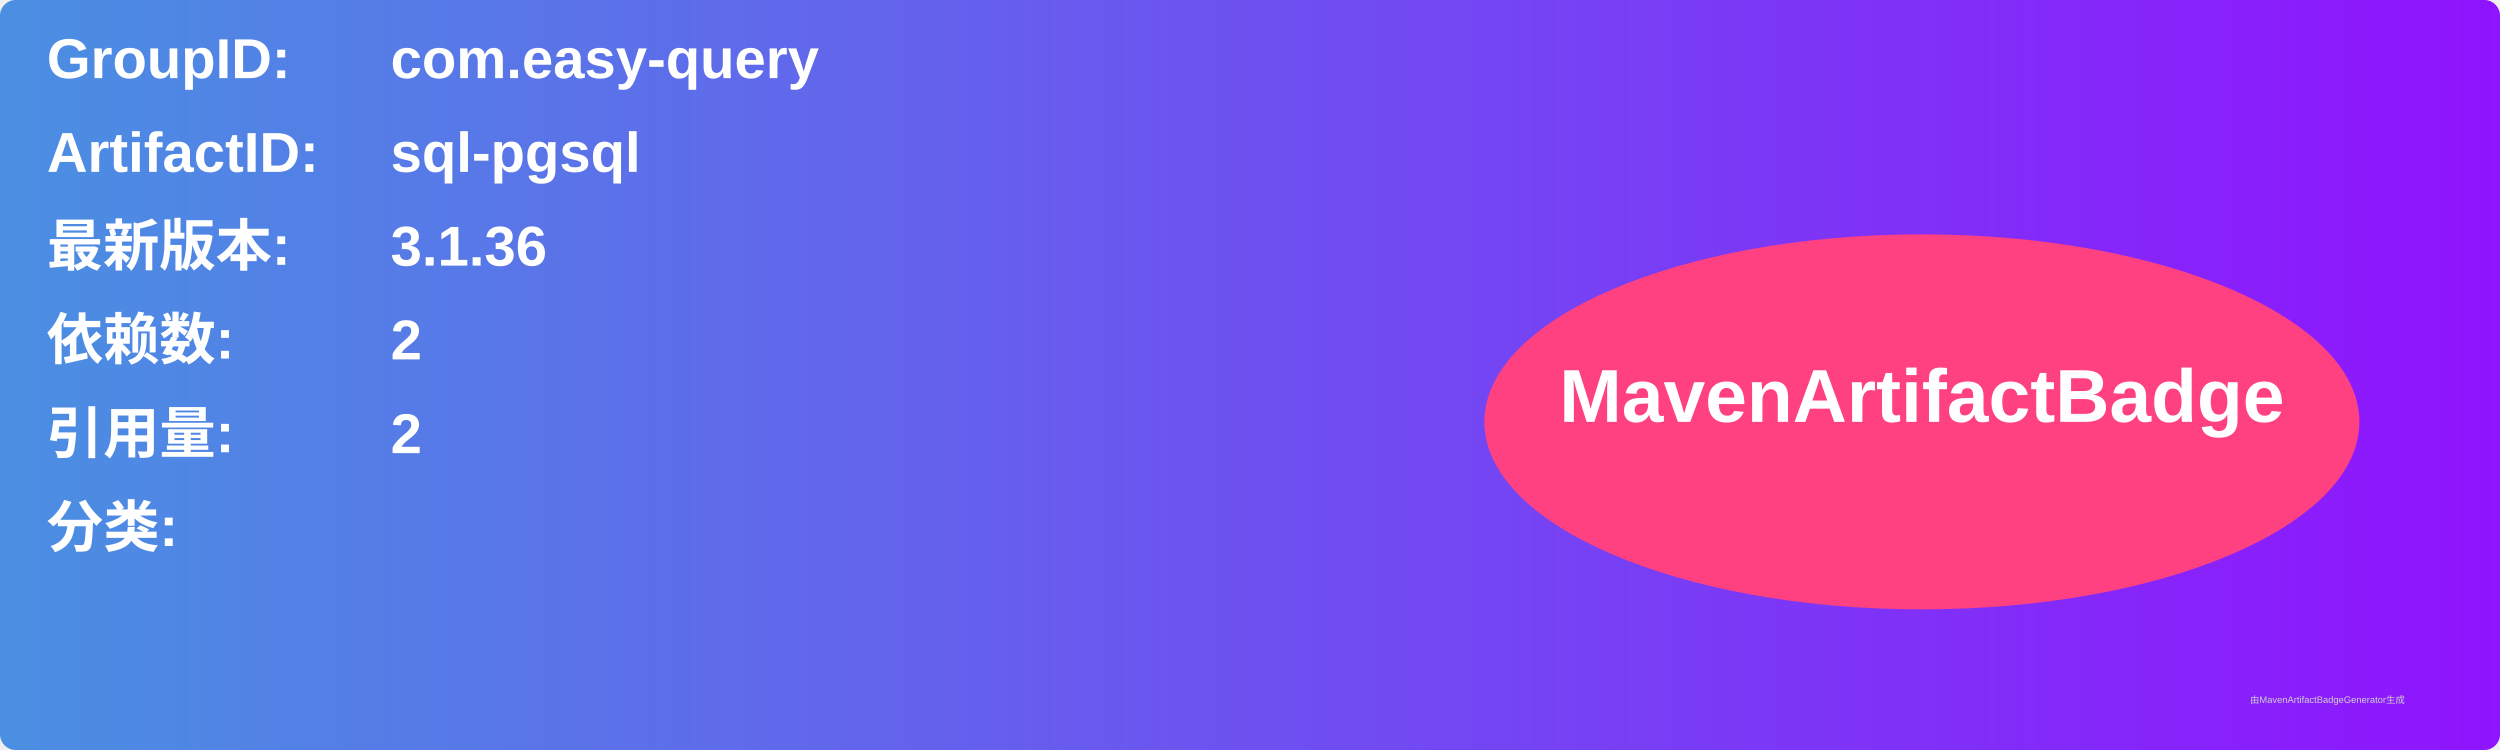
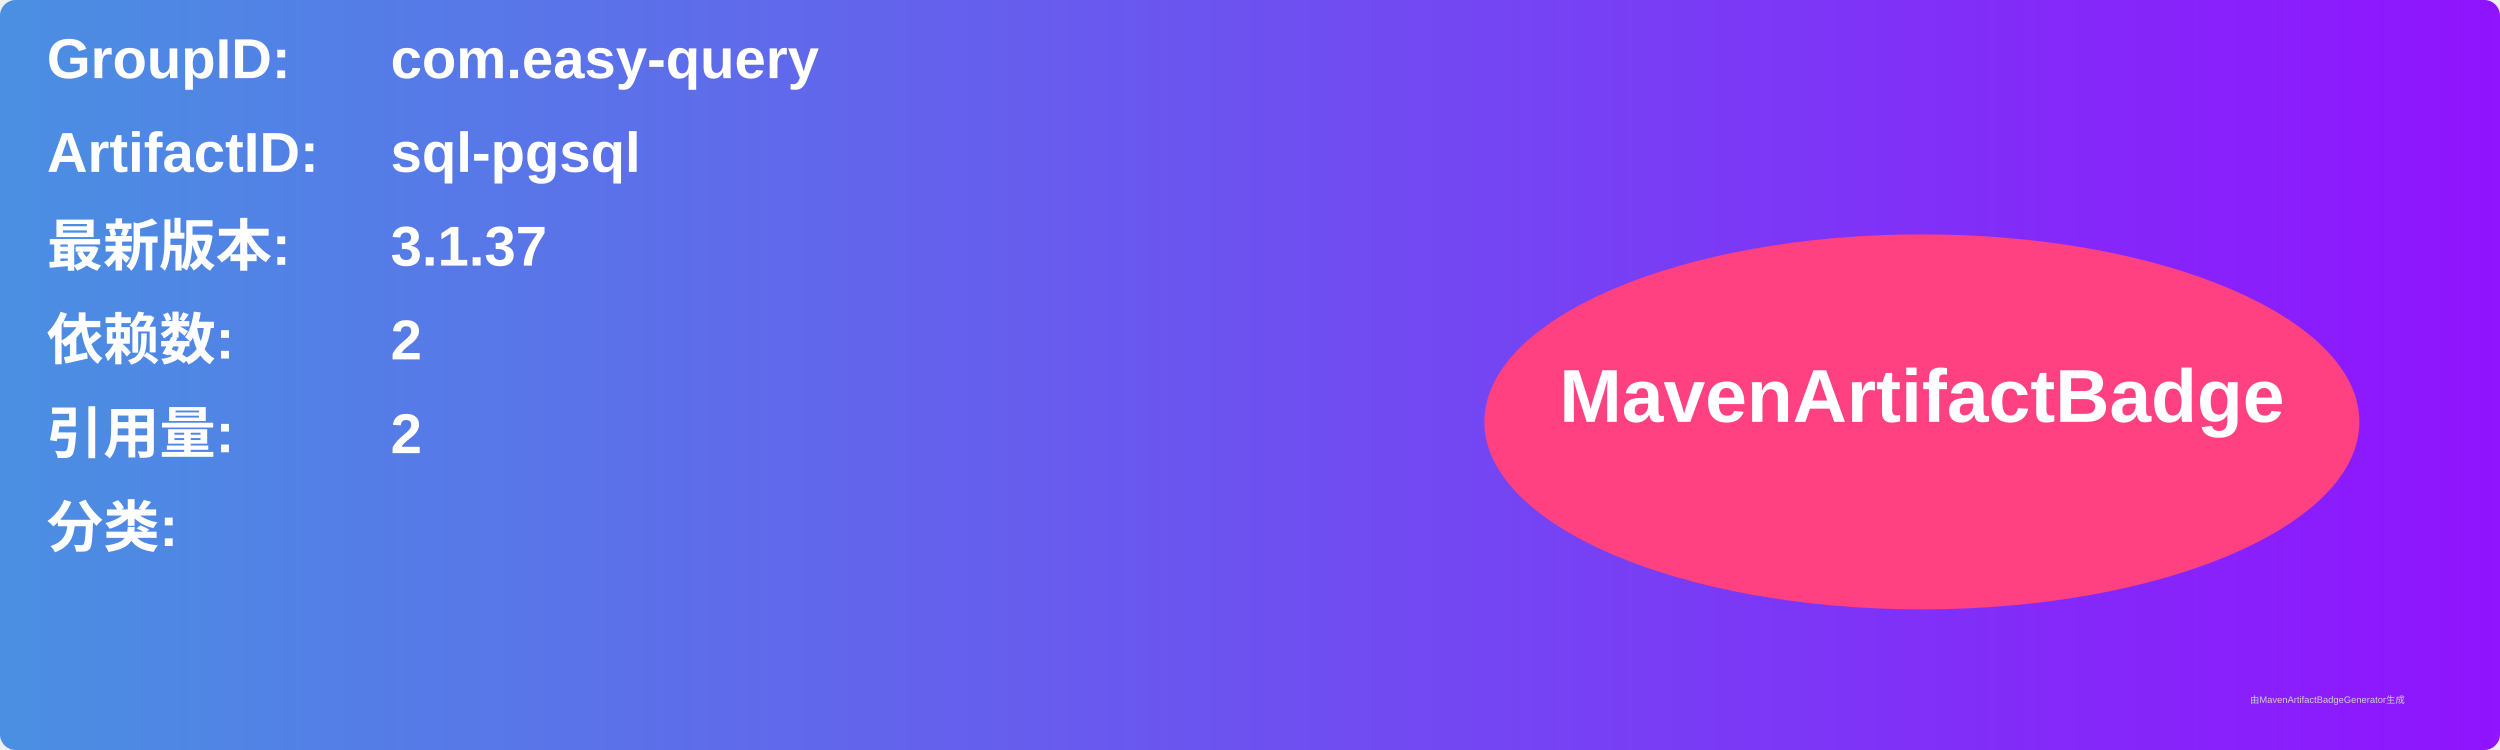
<svg xmlns="http://www.w3.org/2000/svg" width="800" height="240" viewBox="0 0 800 240">
  <linearGradient id="grad" x1="0%" y1="0%" x2="100%" y2="0%">
    <stop offset="0%" stop-color="#4a90e2" />
    <stop offset="100%" stop-color="#9013fe" />
  </linearGradient>
  <rect width="100%" height="100%" rx="5" ry="5" fill="url(#grad)" />
  <g transform="translate(15, 15)">
    <text x="0" y="10" font-family="Arial" font-size="18" fill="white" font-weight="bold" width="260">GroupID:</text>
    <text x="110" y="10" font-family="Arial" font-size="18" fill="white" font-weight="bold" width="460">com.easy-query</text>
    <text x="0" y="40" font-family="Arial" font-size="18" fill="white" font-weight="bold" width="260">ArtifactID:</text>
    <text x="110" y="40" font-family="Arial" font-size="18" fill="white" font-weight="bold" width="460">sql-pgsql</text>
    <text x="0" y="70" font-family="Arial" font-size="18" fill="white" font-weight="bold">最新版本:</text>
    <text x="110" y="70" font-family="Arial" font-size="18" fill="white" font-weight="bold">
-       <tspan font-weight="bold">3.1.36</tspan>
+       <tspan font-weight="bold">3.1.37</tspan>
    </text>
    <text x="0" y="100" font-family="Arial" font-size="18" fill="white" font-weight="bold">依赖数: </text>
    <text x="110" y="100" font-family="Arial" font-size="18" fill="white">
      <tspan font-weight="bold">2</tspan>
    </text>
    <text x="0" y="130" font-family="Arial" font-size="18" fill="white" font-weight="bold">引用量: </text>
    <text x="110" y="130" font-family="Arial" font-size="18" fill="white">
      <tspan font-weight="bold">2</tspan>
    </text>
    <text x="0" y="160" font-family="Arial" font-size="18" fill="white" font-weight="bold">分类:</text>
    <text x="10" y="190" font-family="Arial" font-size="10" fill="white">
      <tspan font-weight="bold" />
    </text>
    <ellipse cx="600" cy="120" rx="140" ry="60" fill="#ff4081" />
    <text x="600" y="120" text-anchor="middle" font-family="Arial" font-size="24" fill="white" font-weight="bold">MavenArtifactBadge</text>
  </g>
  <text x="720" y="225" font-family="Arial" font-size="3" fill="#d0d0d0">由MavenArtifactBadgeGenerator生成</text>
</svg>
